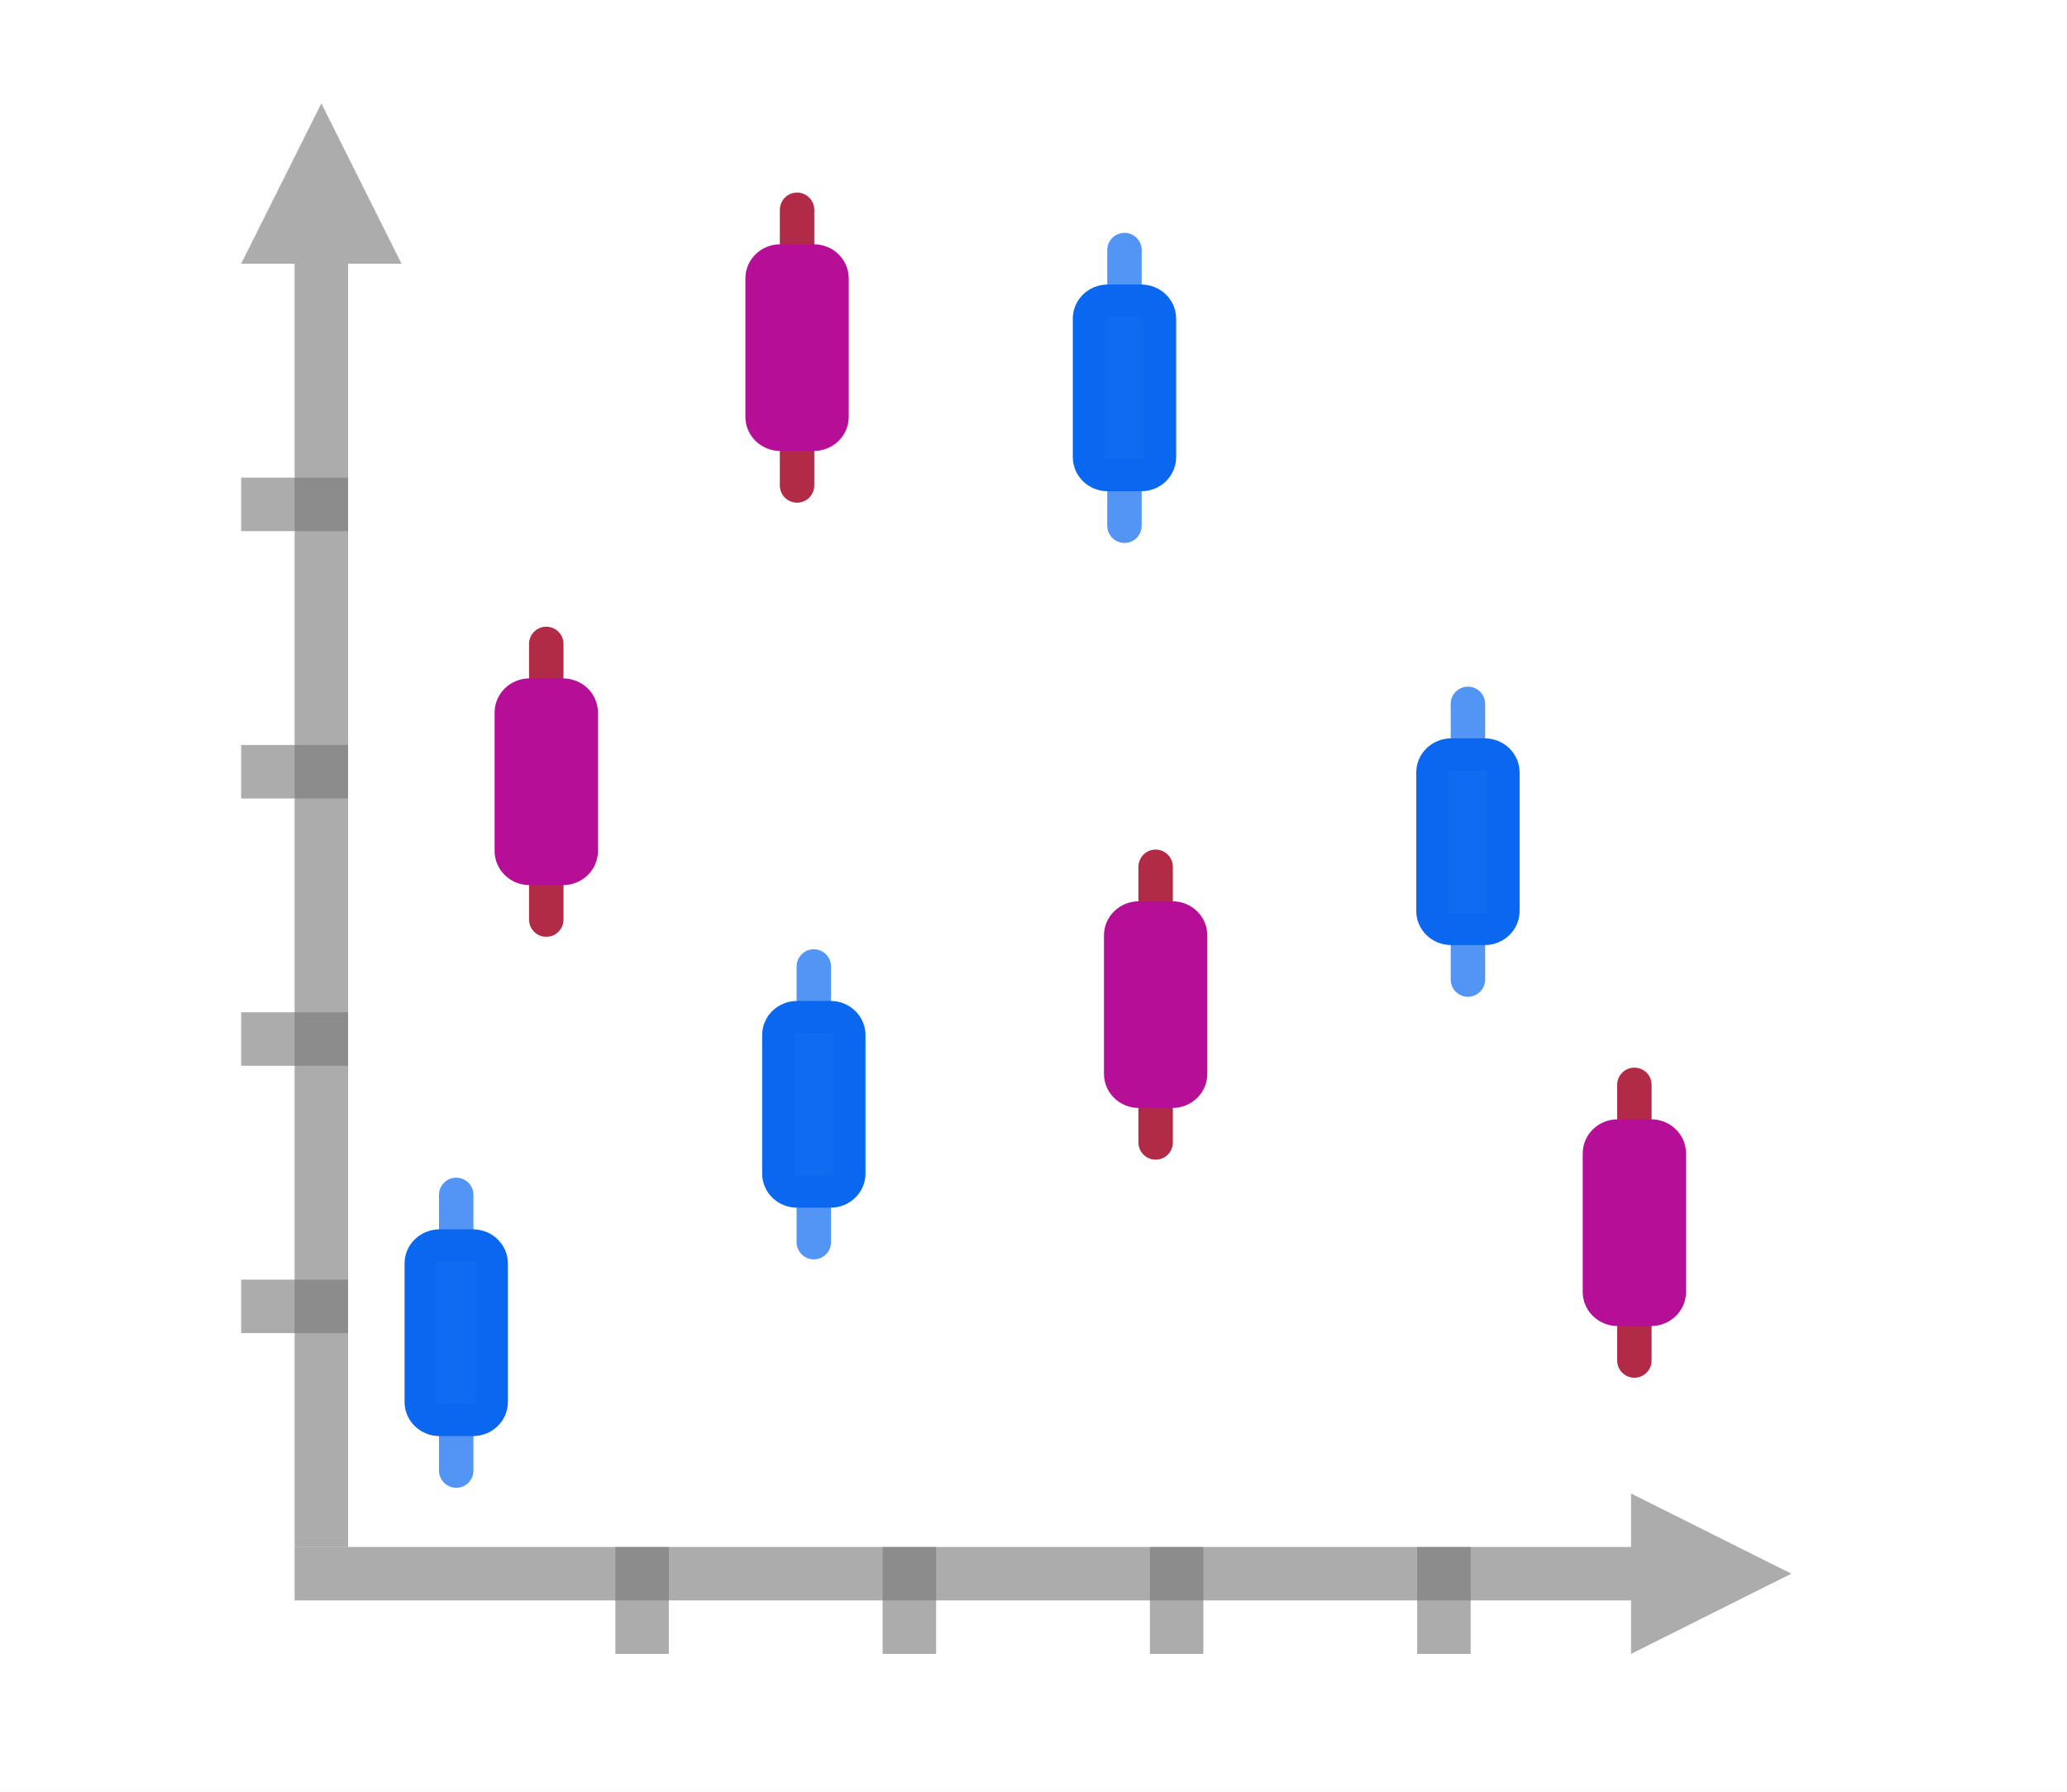
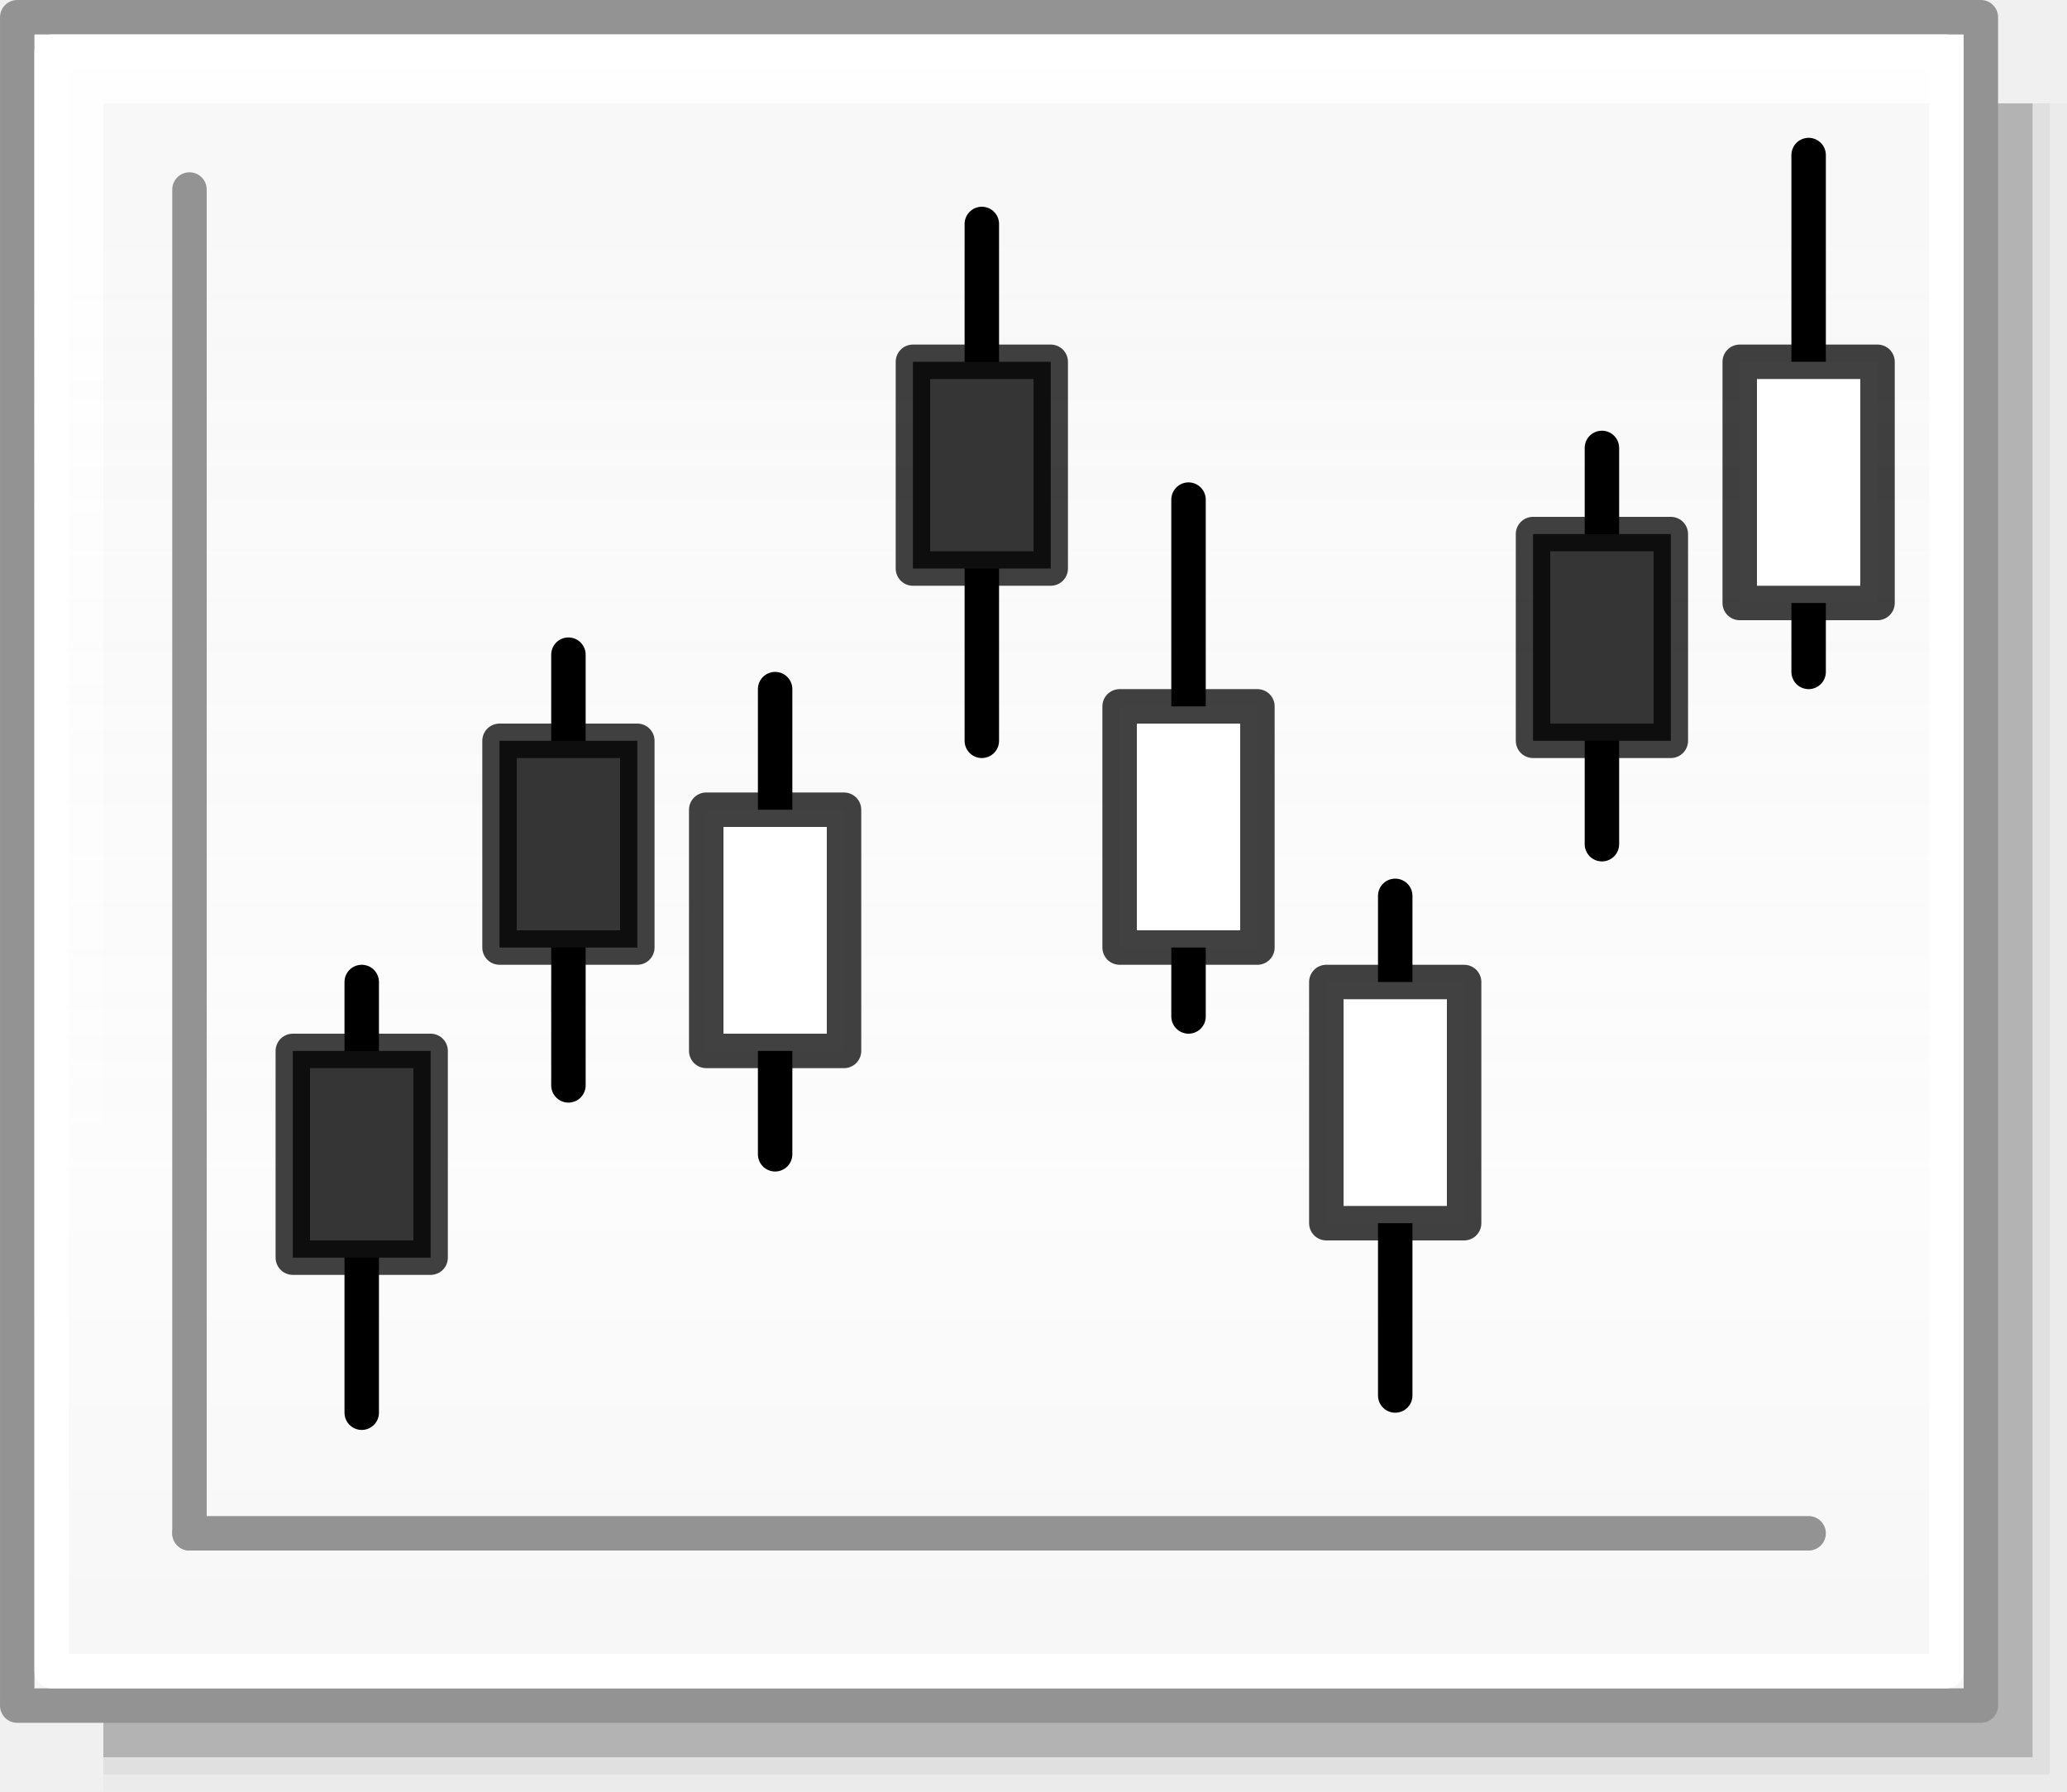
<svg xmlns="http://www.w3.org/2000/svg" height="52" viewBox="0 0 60 52" width="60">
-   <path d="m0 0h60v52h-60z" fill="#fff" />
-   <path d="m52 45.672-1.552-.776-3.103-1.552v1.552h-38.793v1.552h38.793v1.552l3.103-1.552z" fill="#797979" opacity=".614" />
-   <g fill="#787878" fill-opacity=".616">
-     <path d="m7 37.138h3.103v1.552h-3.103z" />
-     <path d="m7 29.379h3.103v1.552h-3.103z" />
-     <path d="m7 21.621h3.103v1.552h-3.103z" />
-     <path d="m7 13.862h3.103v1.552h-3.103z" />
-   </g>
-   <path d="m9.328 3-.776 1.552-1.552 3.103h1.552v37.241h1.552v-37.241h1.552l-1.552-3.103z" fill="#797979" opacity=".614" />
-   <path d="m41.138 48v-3.103h1.552v3.103z" fill="#787878" fill-opacity=".616" />
-   <path d="m33.379 48v-3.103h1.552v3.103z" fill="#787878" fill-opacity=".616" />
-   <path d="m25.621 48v-3.103h1.552v3.103z" fill="#787878" fill-opacity=".616" />
-   <path d="m17.862 48v-3.103h1.552v3.103z" fill="#787878" fill-opacity=".616" />
-   <g transform="translate(-1.143083 17.68839)">
-     <path d="m17 9v-8" fill="none" stroke="#b22b46" stroke-linecap="round" />
-     <rect fill="#b60f97" height="5.066" rx=".547" ry=".523" stroke="#b60f97" stroke-linecap="round" stroke-width=".934" width="2.066" x="15.967" y="2.467" />
-   </g>
-   <g transform="translate(16.54531 24.15659)">
-     <path d="m17 9v-8" fill="none" stroke="#b22b46" stroke-linecap="round" />
-     <rect fill="#b60f97" height="5.066" rx=".547" ry=".523" stroke="#b60f97" stroke-linecap="round" stroke-width=".934" width="2.066" x="15.967" y="2.467" />
-   </g>
-   <g transform="translate(6.623213 27.05009)">
-     <path d="m17 9v-8" fill="none" stroke="#5295f5" stroke-linecap="round" />
-     <rect fill="#0f6bef" height="5.066" rx=".547" ry=".523" stroke="#0968ef" stroke-linecap="round" stroke-width=".934" width="2.066" x="15.967" y="2.467" />
-   </g>
-   <g transform="translate(25.61049 19.42846)">
-     <path d="m17 9v-8" fill="none" stroke="#5295f5" stroke-linecap="round" />
-     <rect fill="#0f6bef" height="5.066" rx=".547" ry=".523" stroke="#0968ef" stroke-linecap="round" stroke-width=".934" width="2.066" x="15.967" y="2.467" />
-   </g>
-   <g transform="translate(15.64077 6.257466)">
-     <path d="m17 9v-8" fill="none" stroke="#5295f5" stroke-linecap="round" />
-     <rect fill="#0f6bef" height="5.066" rx=".547" ry=".523" stroke="#0968ef" stroke-linecap="round" stroke-width=".934" width="2.066" x="15.967" y="2.467" />
-   </g>
-   <g transform="translate(-3.756729 33.67883)">
-     <path d="m17 9v-8" fill="none" stroke="#5295f5" stroke-linecap="round" />
-     <rect fill="#0f6bef" height="5.066" rx=".547" ry=".523" stroke="#0968ef" stroke-linecap="round" stroke-width=".934" width="2.066" x="15.967" y="2.467" />
-   </g>
-   <g transform="translate(30.44207 30.48486)">
-     <path d="m17 9v-8" fill="none" stroke="#b22b46" stroke-linecap="round" />
-     <rect fill="#b60f97" height="5.066" rx=".547" ry=".523" stroke="#b60f97" stroke-linecap="round" stroke-width=".934" width="2.066" x="15.967" y="2.467" />
-   </g>
-   <g transform="translate(6.136774 5.088942)">
-     <path d="m17 9v-8" fill="none" stroke="#b22b46" stroke-linecap="round" />
-     <rect fill="#b60f97" height="5.066" rx=".547" ry=".523" stroke="#b60f97" stroke-linecap="round" stroke-width=".934" width="2.066" x="15.967" y="2.467" />
+   <linearGradient id="a" gradientUnits="userSpaceOnUse" x1="42.5" x2="42.5" y1="49.5" y2="7">
+     <stop offset="0" stop-color="#f6f6f6" />
+     <stop offset=".353" stop-color="#fcfcfc" />
+     <stop offset="1" stop-color="#fff" stop-opacity=".915" />
+   </linearGradient>
+   <path d="m3 3h57v49h-57z" fill="#010101" opacity=".02" />
+   <path d="m3 3h56.5v48.5h-56.5z" fill="#010101" opacity=".05" />
+   <path d="m3 3h56v48h-56z" fill="#010101" opacity=".2" />
+   <g stroke-linecap="round" stroke-linejoin="round">
+     <path d="m.5.5h57v49h-57z" fill="url(#a)" stroke="#939393" stroke-width=".999" />
+     <path d="m5.5 5.5v39" fill="none" stroke="#939393" />
+     <path d="m5.5 44.5h47" fill="none" stroke="#939393" />
+     <path d="m1.5 1.5h55v47h-55z" fill="none" stroke="#fff" stroke-width=".999" />
+     <path d="m16.5 19v12.5" fill="none" stroke="#000" />
+     <path d="m46.5 13v11.5" fill="none" stroke="#000" />
+     <path d="m14.5 21.5h4v6h-4z" fill="#353535" stroke="#000" stroke-opacity=".745" />
+     <path d="m52.5 19.5v-15" fill="none" stroke="#000" />
+     <path d="m22.5 20v13.5" fill="none" stroke="#000" />
+     <path d="m44.5 15.5h4v6h-4z" fill="#353535" stroke="#000" stroke-opacity=".745" />
+     <path d="m20.5 23.5h4v7h-4z" fill="#fff" stroke="#000" stroke-opacity=".745" />
+     <path d="m50.5 10.5h4v7h-4z" fill="#fff" stroke="#000" stroke-opacity=".745" />
+     <path d="m40.5 40.5v-14.5" fill="none" stroke="#000" />
+     <path d="m38.5 28.5h4v7h-4z" fill="#fff" stroke="#000" stroke-opacity=".745" />
+     <path d="m34.5 29.5v-15" fill="none" stroke="#000" />
+     <path d="m32.5 20.5h4v7h-4z" fill="#fff" stroke="#000" stroke-opacity=".745" />
+     <path d="m28.5 6.5v15" fill="none" stroke="#000" />
+     <path d="m26.5 10.5h4v6h-4z" fill="#353535" stroke="#000" stroke-opacity=".745" />
+     <path d="m10.5 28.5v12.5" fill="none" stroke="#000" />
+     <path d="m8.5 30.5h4v6h-4z" fill="#353535" stroke="#000" stroke-opacity=".745" />
  </g>
</svg>
